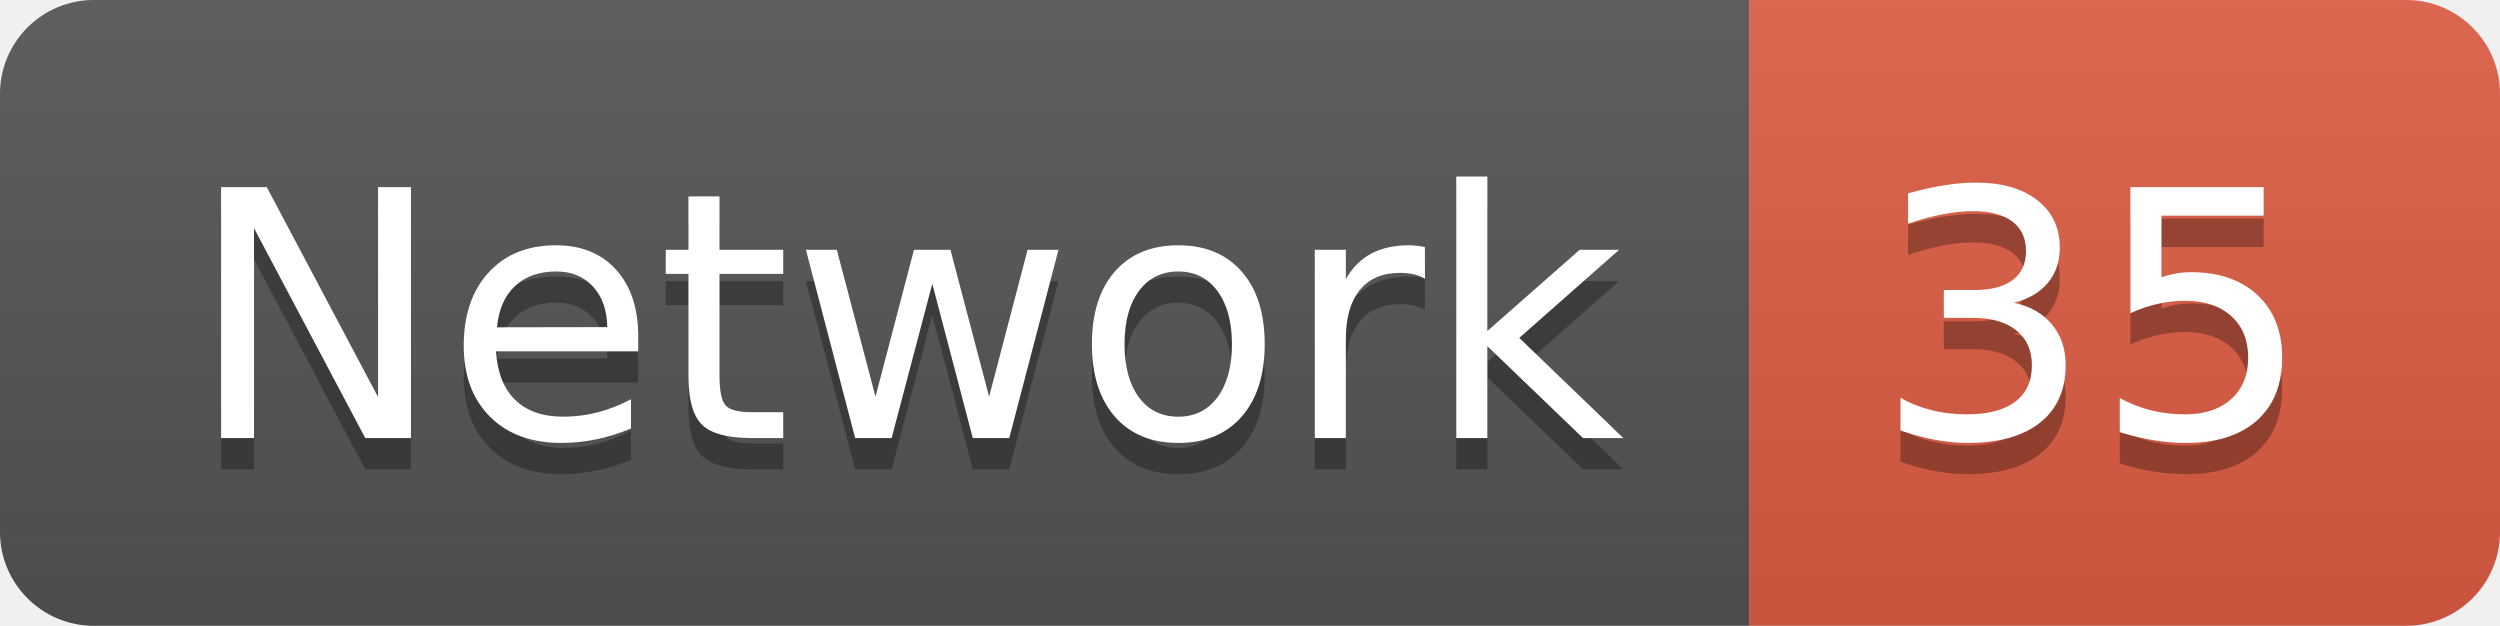
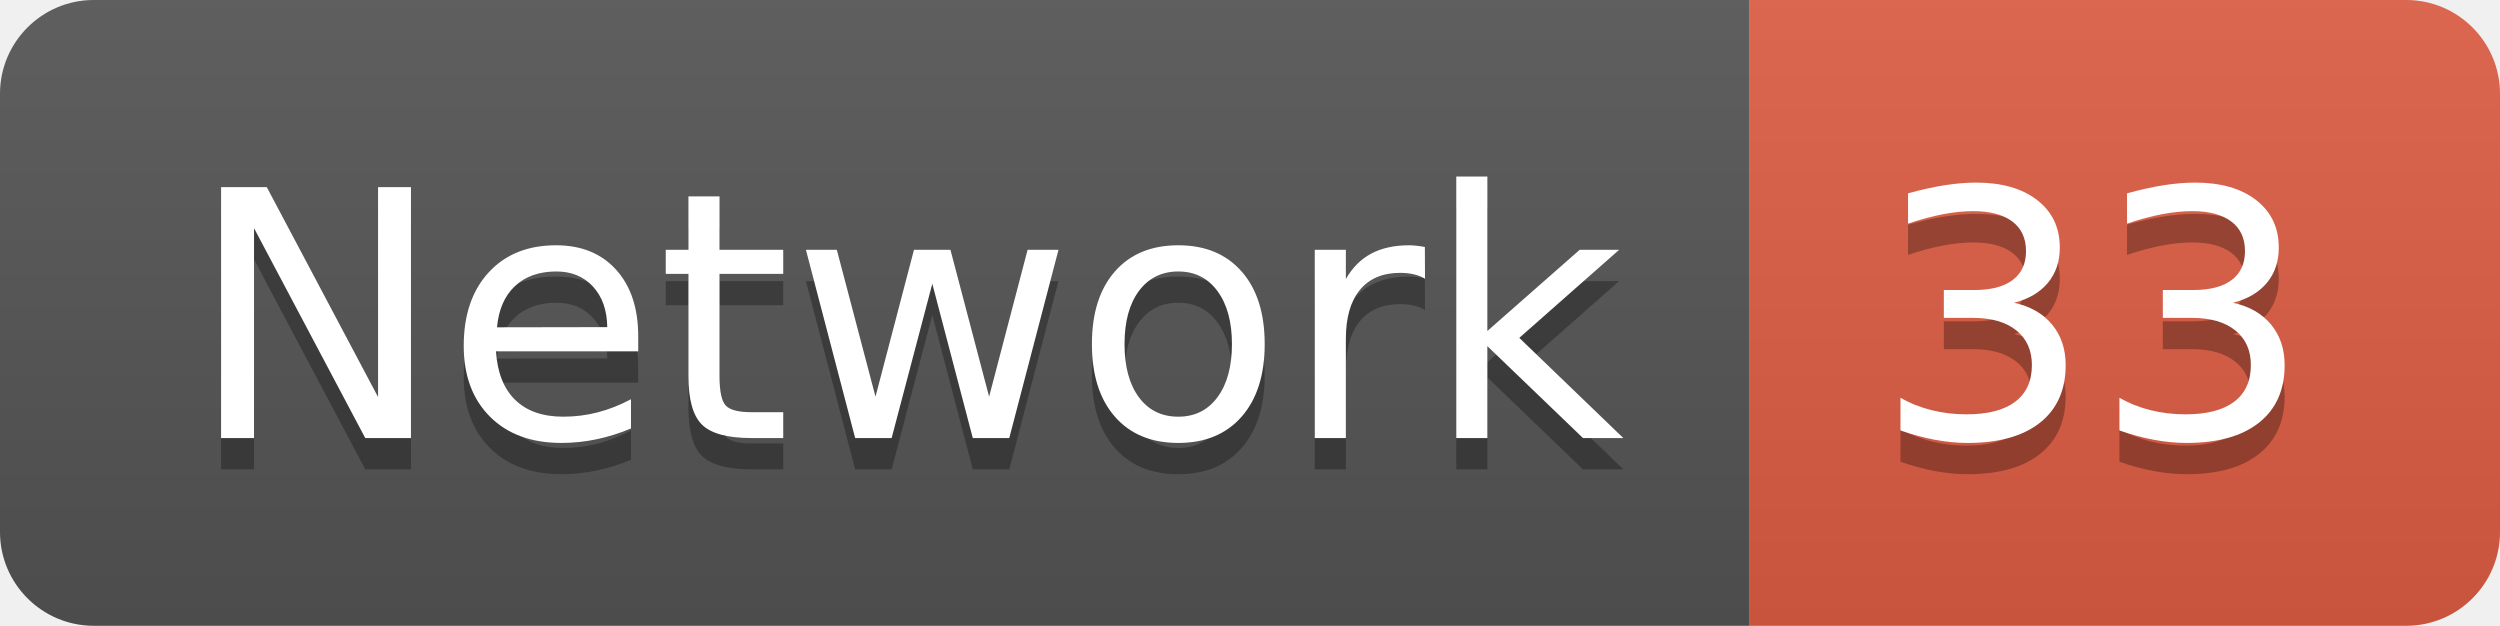
<svg xmlns="http://www.w3.org/2000/svg" width="79.9" height="20">
  <linearGradient id="smooth" x2="0" y2="100%">
    <stop offset="0" stop-color="#bbb" stop-opacity=".1" />
    <stop offset="1" stop-opacity=".1" />
  </linearGradient>
  <clipPath id="round">
    <rect width="79.9" height="20" rx="3" fill="#fff" />
  </clipPath>
  <g clip-path="url(#round)">
    <rect width="55.9" height="20" fill="#555" />
    <rect x="55.9" width="24.0" height="20" fill="#e05d44" />
    <rect width="79.9" height="20" fill="url(#smooth)" />
  </g>
  <g fill="#fff" text-anchor="middle" font-family="DejaVu Sans,Verdana,Geneva,sans-serif" font-size="110">
    <text x="289.5" y="150" fill="#010101" fill-opacity=".3" transform="scale(0.1)" textLength="459.0" lengthAdjust="spacing">Network</text>
    <text x="289.5" y="140" transform="scale(0.1)" textLength="459.0" lengthAdjust="spacing">Network</text>
-     <text x="669.0" y="150" fill="#010101" fill-opacity=".3" transform="scale(0.1)" textLength="140.0" lengthAdjust="spacing">35</text>
-     <text x="669.0" y="140" transform="scale(0.1)" textLength="140.0" lengthAdjust="spacing">35</text>
+     <text x="669.0" y="150" fill="#010101" fill-opacity=".3" transform="scale(0.1)" textLength="140.0" lengthAdjust="spacing">33</text>
+     <text x="669.0" y="140" transform="scale(0.1)" textLength="140.0" lengthAdjust="spacing">33</text>
  </g>
</svg>
